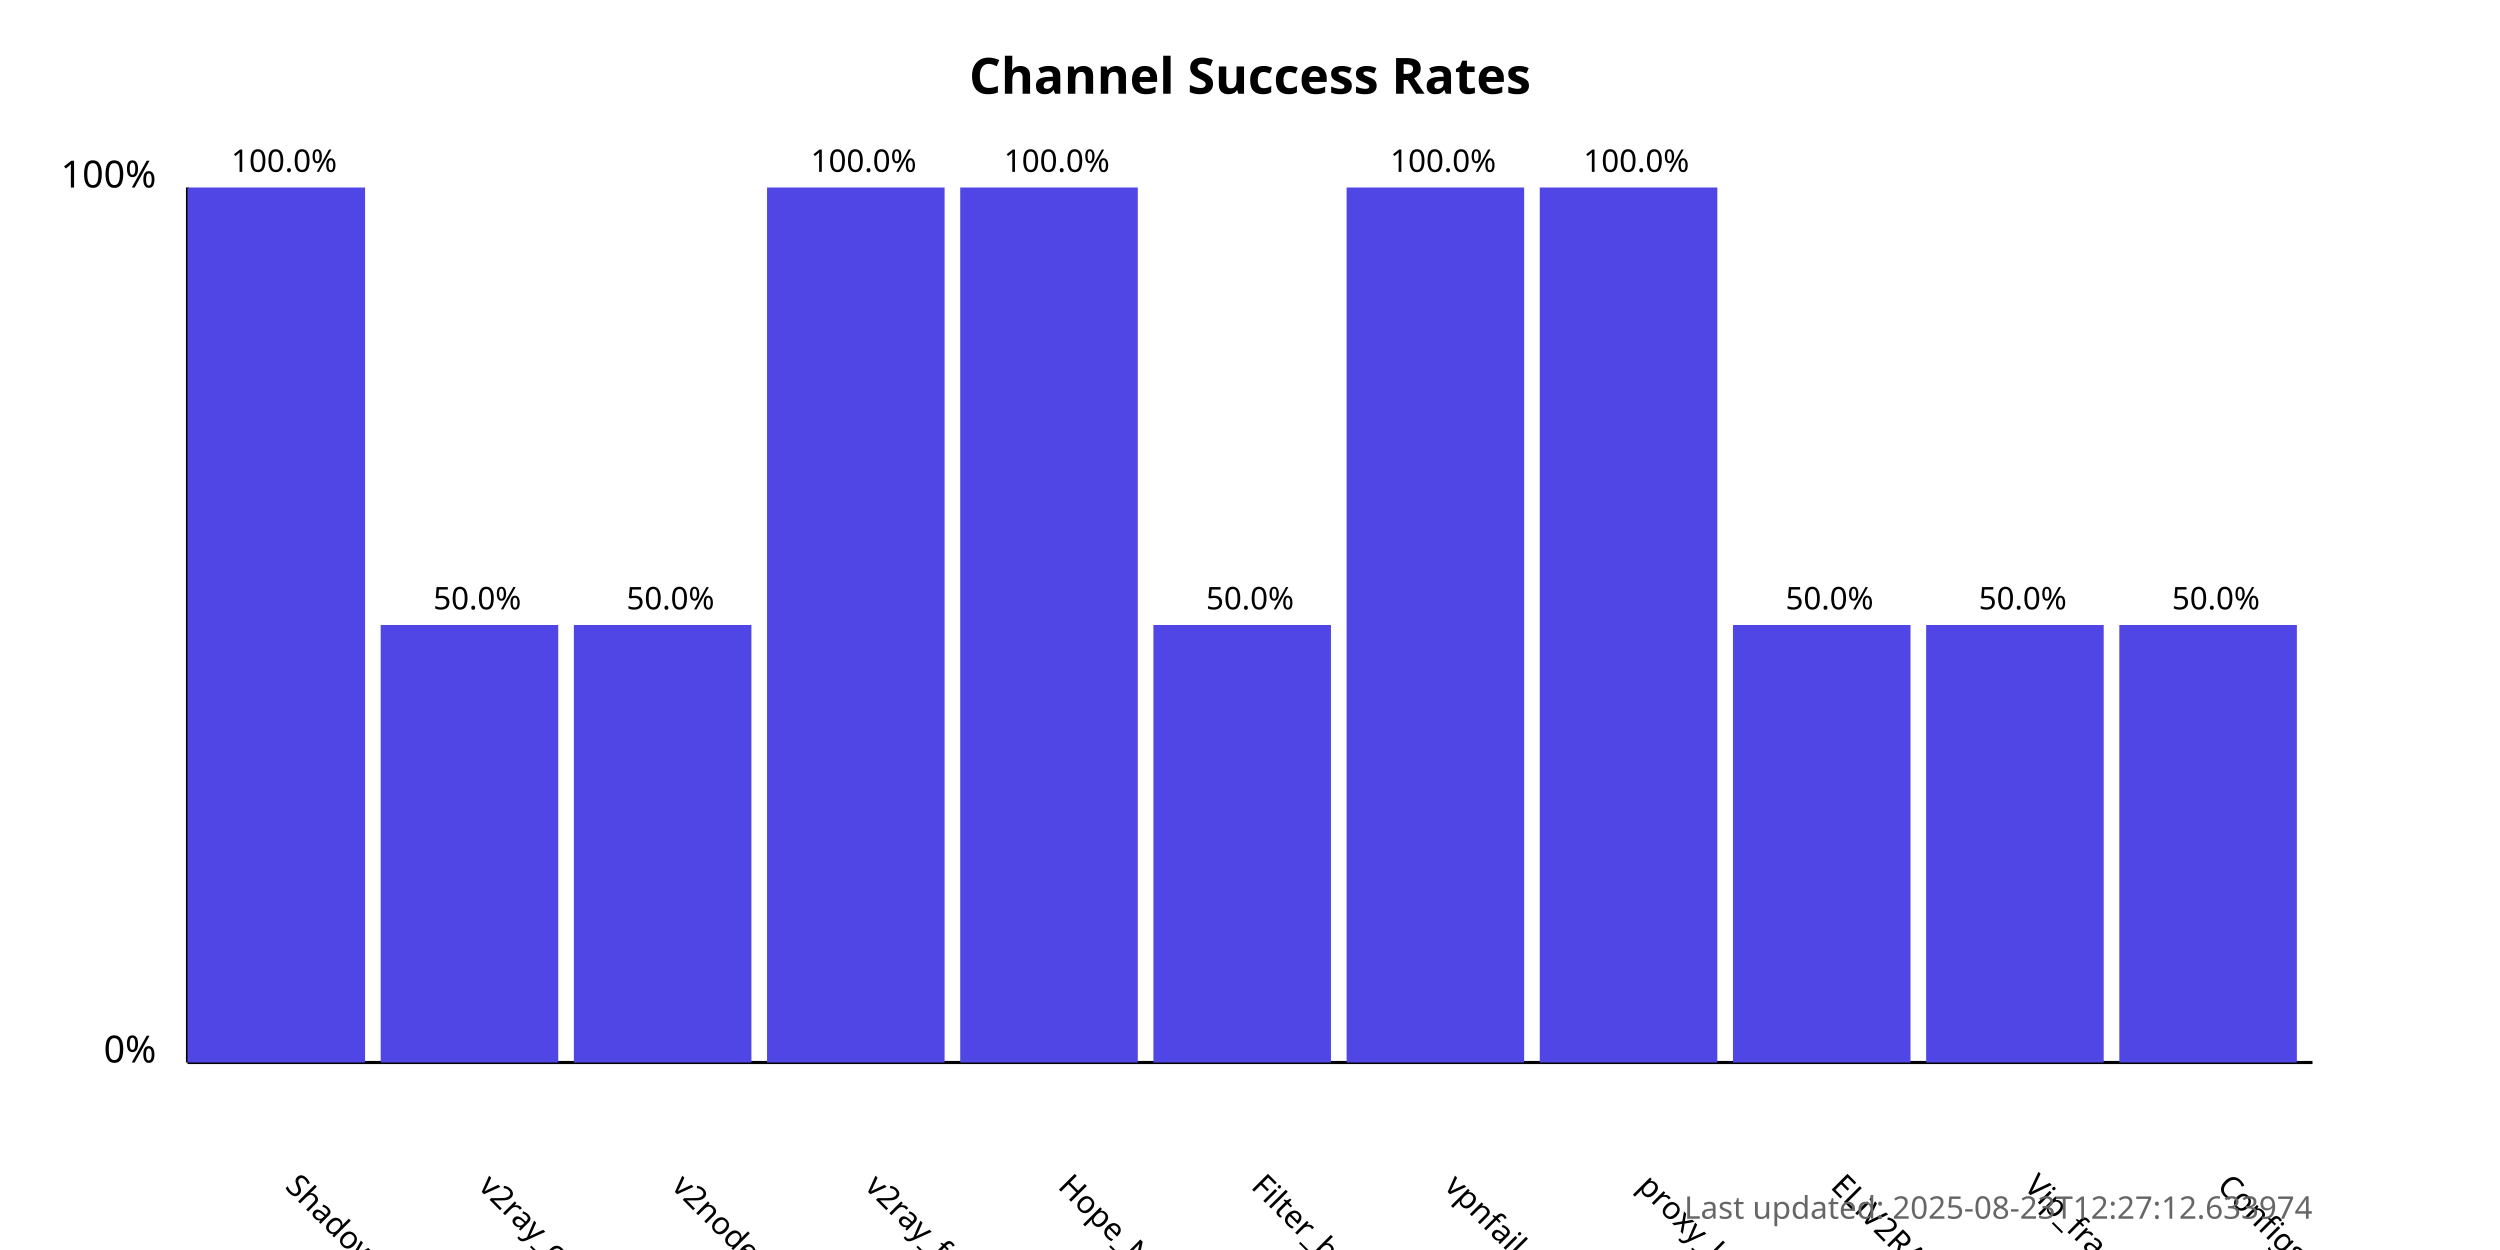
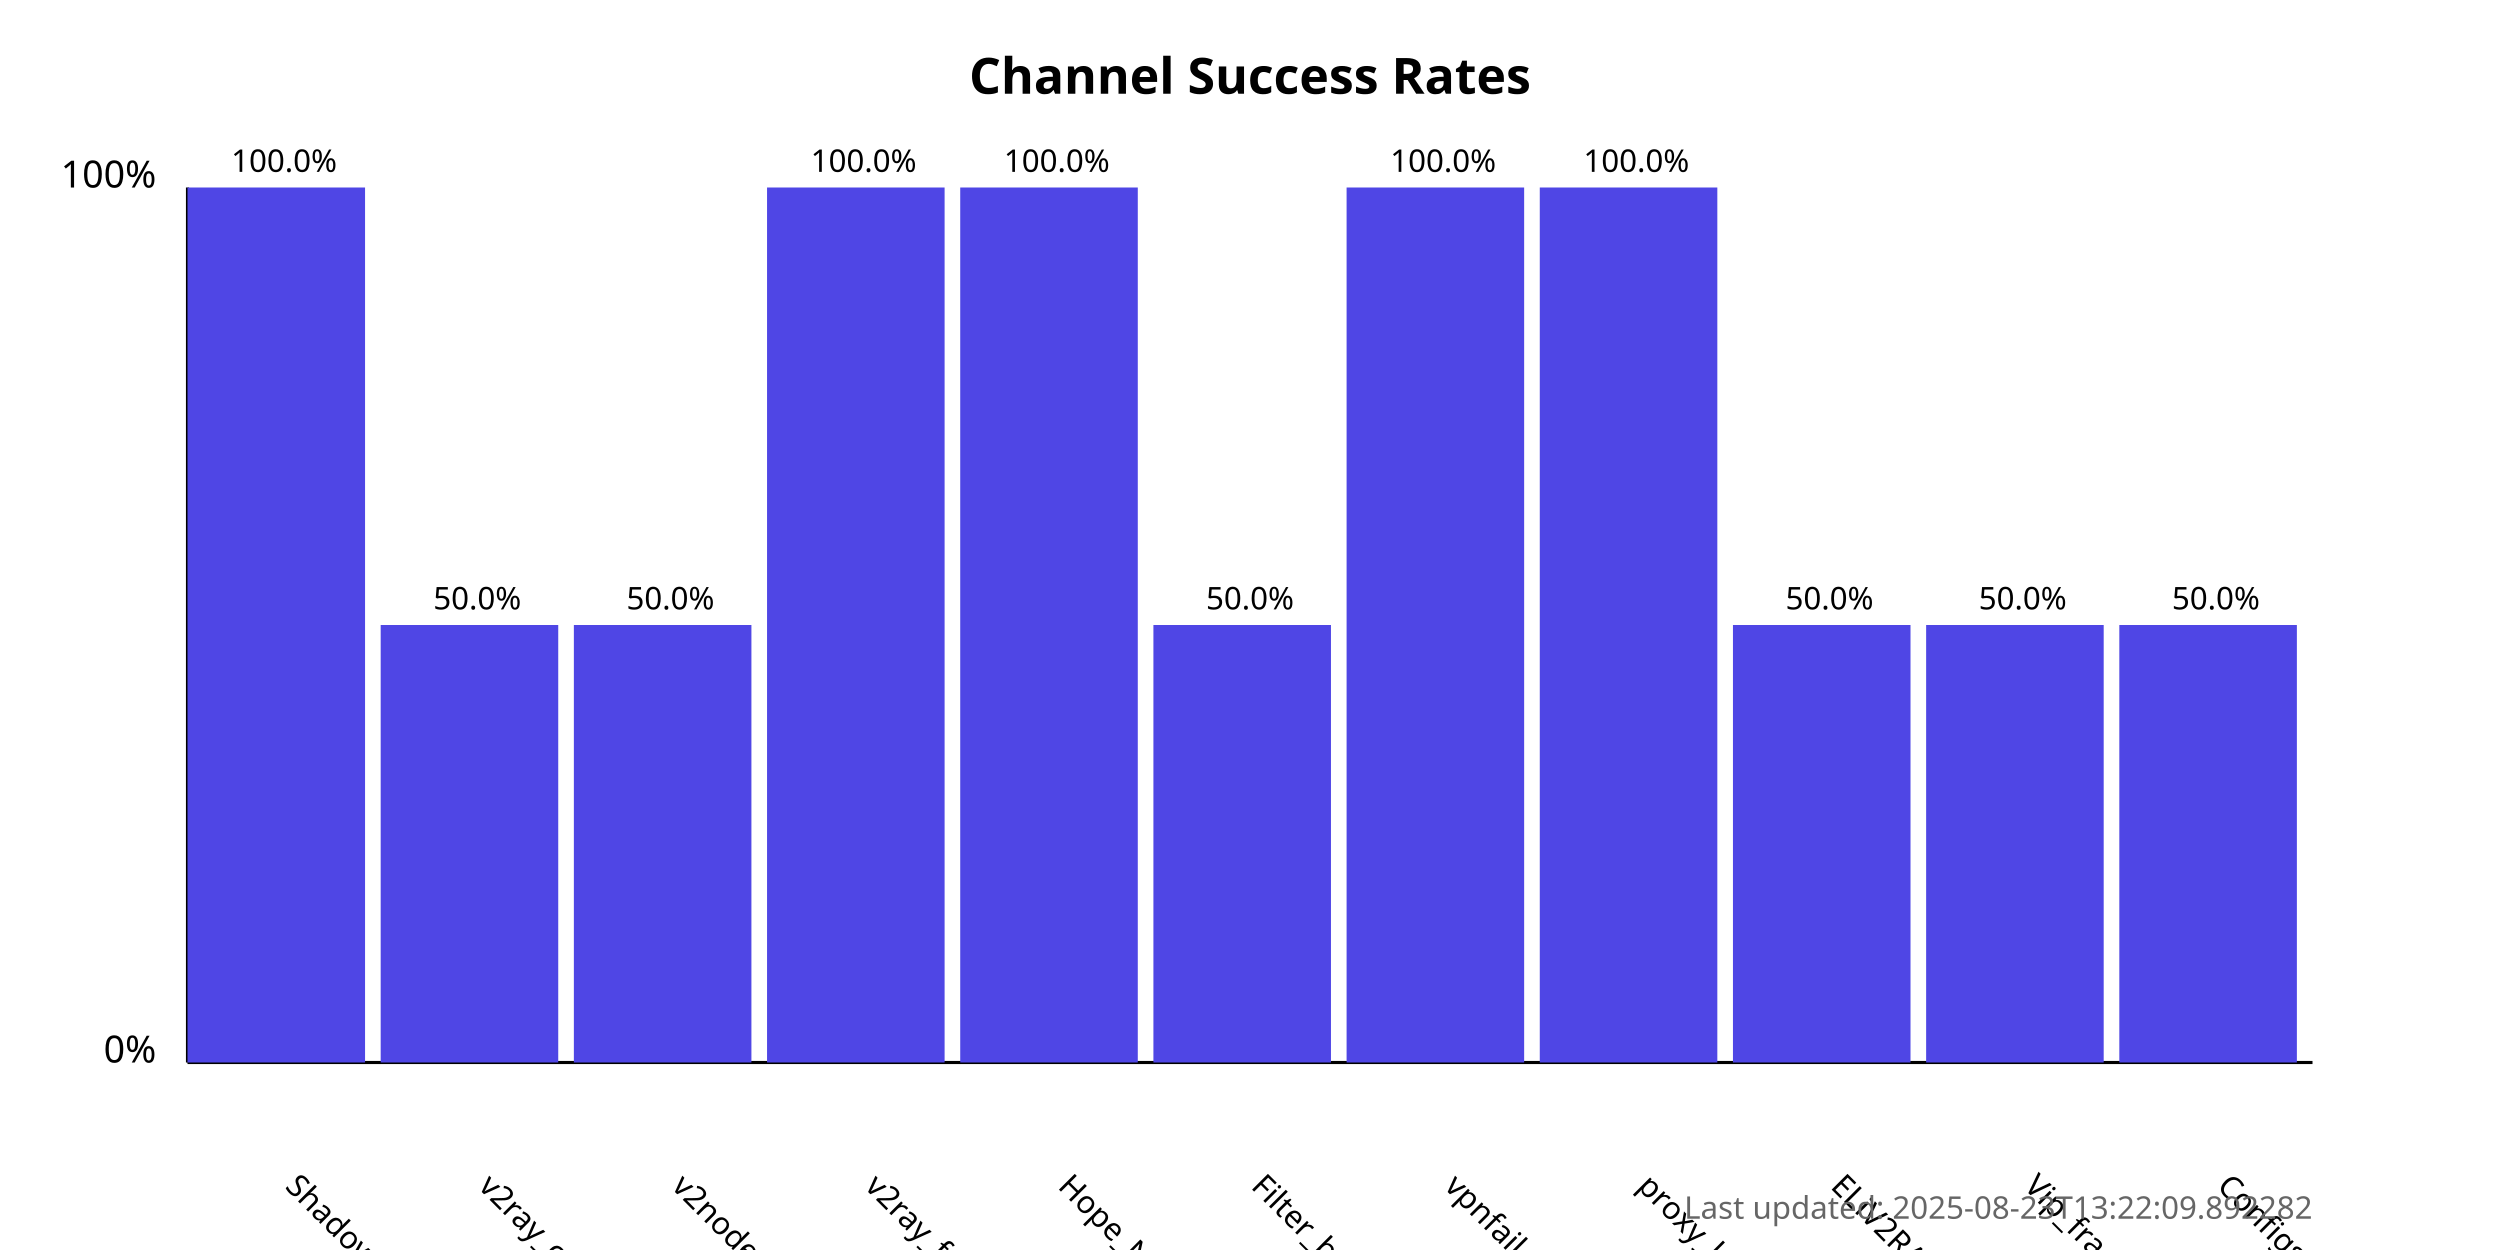
<svg xmlns="http://www.w3.org/2000/svg" width="800" height="400">
  <style>
            .chart-title { font: bold 16px sans-serif; }
            .axis-label { font: 12px sans-serif; }
            .tick-label { font: 10px sans-serif; }
            .bar { fill: #4f46e5; }
            .bar:hover { fill: #6366f1; }
            .timestamp { font: 10px sans-serif; fill: #666; }
        </style>
  <text x="400.0" y="30" text-anchor="middle" class="chart-title">
            Channel Success Rates
        </text>
  <line x1="60" y1="340" x2="60" y2="60" stroke="black" stroke-width="1" />
  <line x1="60" y1="340" x2="740" y2="340" stroke="black" stroke-width="1" />
  <text x="50" y="340" text-anchor="end" class="axis-label">0%</text>
  <text x="50" y="60" text-anchor="end" class="axis-label">100%</text>
  <g>
    <rect x="60" y="60.0" width="56.818" height="280.0" class="bar" />
    <text x="90.909" y="380" transform="rotate(45, 90.90909, 380)" text-anchor="start" class="tick-label">
                ShadowProxy66
            </text>
    <text x="90.909" y="55.0" text-anchor="middle" class="tick-label">
                100.0%
            </text>
  </g>
  <g>
    <rect x="121.818" y="200.0" width="56.818" height="140.0" class="bar" />
    <text x="152.727" y="380" transform="rotate(45, 152.7273, 380)" text-anchor="start" class="tick-label">
                v2ray_configs_pool
            </text>
    <text x="152.727" y="195.0" text-anchor="middle" class="tick-label">
                50.0%
            </text>
  </g>
  <g>
    <rect x="183.636" y="200.0" width="56.818" height="140.0" class="bar" />
    <text x="214.545" y="380" transform="rotate(45, 214.5455, 380)" text-anchor="start" class="tick-label">
                v2nodes
            </text>
    <text x="214.545" y="195.0" text-anchor="middle" class="tick-label">
                50.0%
            </text>
  </g>
  <g>
    <rect x="245.455" y="60.0" width="56.818" height="280.0" class="bar" />
    <text x="276.364" y="380" transform="rotate(45, 276.3636, 380)" text-anchor="start" class="tick-label">
                v2ray_free_conf
            </text>
    <text x="276.364" y="55.0" text-anchor="middle" class="tick-label">
                100.0%
            </text>
  </g>
  <g>
    <rect x="307.273" y="60.0" width="56.818" height="280.0" class="bar" />
    <text x="338.182" y="380" transform="rotate(45, 338.1818, 380)" text-anchor="start" class="tick-label">
                Hope_Net
            </text>
    <text x="338.182" y="55.0" text-anchor="middle" class="tick-label">
                100.0%
            </text>
  </g>
  <g>
    <rect x="369.091" y="200.0" width="56.818" height="140.0" class="bar" />
    <text x="400.0" y="380" transform="rotate(45, 400.0, 380)" text-anchor="start" class="tick-label">
                Filter_breaker
            </text>
    <text x="400.0" y="195.0" text-anchor="middle" class="tick-label">
                50.0%
            </text>
  </g>
  <g>
    <rect x="430.909" y="60.0" width="56.818" height="280.0" class="bar" />
    <text x="461.818" y="380" transform="rotate(45, 461.8182, 380)" text-anchor="start" class="tick-label">
                vpnfail_vless
            </text>
    <text x="461.818" y="55.0" text-anchor="middle" class="tick-label">
                100.0%
            </text>
  </g>
  <g>
    <rect x="492.727" y="60.0" width="56.818" height="280.0" class="bar" />
    <text x="523.636" y="380" transform="rotate(45, 523.6364, 380)" text-anchor="start" class="tick-label">
                proxy_kafee
            </text>
    <text x="523.636" y="55.0" text-anchor="middle" class="tick-label">
                100.0%
            </text>
  </g>
  <g>
    <rect x="554.545" y="200.0" width="56.818" height="140.0" class="bar" />
    <text x="585.455" y="380" transform="rotate(45, 585.4545, 380)" text-anchor="start" class="tick-label">
                ELiV2RAY
            </text>
    <text x="585.455" y="195.0" text-anchor="middle" class="tick-label">
                50.0%
            </text>
  </g>
  <g>
    <rect x="616.364" y="200.0" width="56.818" height="140.0" class="bar" />
    <text x="647.273" y="380" transform="rotate(45, 647.2727, 380)" text-anchor="start" class="tick-label">
                Vip_fragment_v2ray
            </text>
    <text x="647.273" y="195.0" text-anchor="middle" class="tick-label">
                50.0%
            </text>
  </g>
  <g>
    <rect x="678.182" y="200.0" width="56.818" height="140.0" class="bar" />
    <text x="709.091" y="380" transform="rotate(45, 709.0909, 380)" text-anchor="start" class="tick-label">
                ConfigsHubPlus
            </text>
    <text x="709.091" y="195.0" text-anchor="middle" class="tick-label">
                50.0%
            </text>
  </g>
  <text x="740" y="390" text-anchor="end" class="timestamp">
-             Last updated: 2025-08-23T12:27:12.633974
+             Last updated: 2025-08-23T13:22:09.892282
        </text>
</svg>
